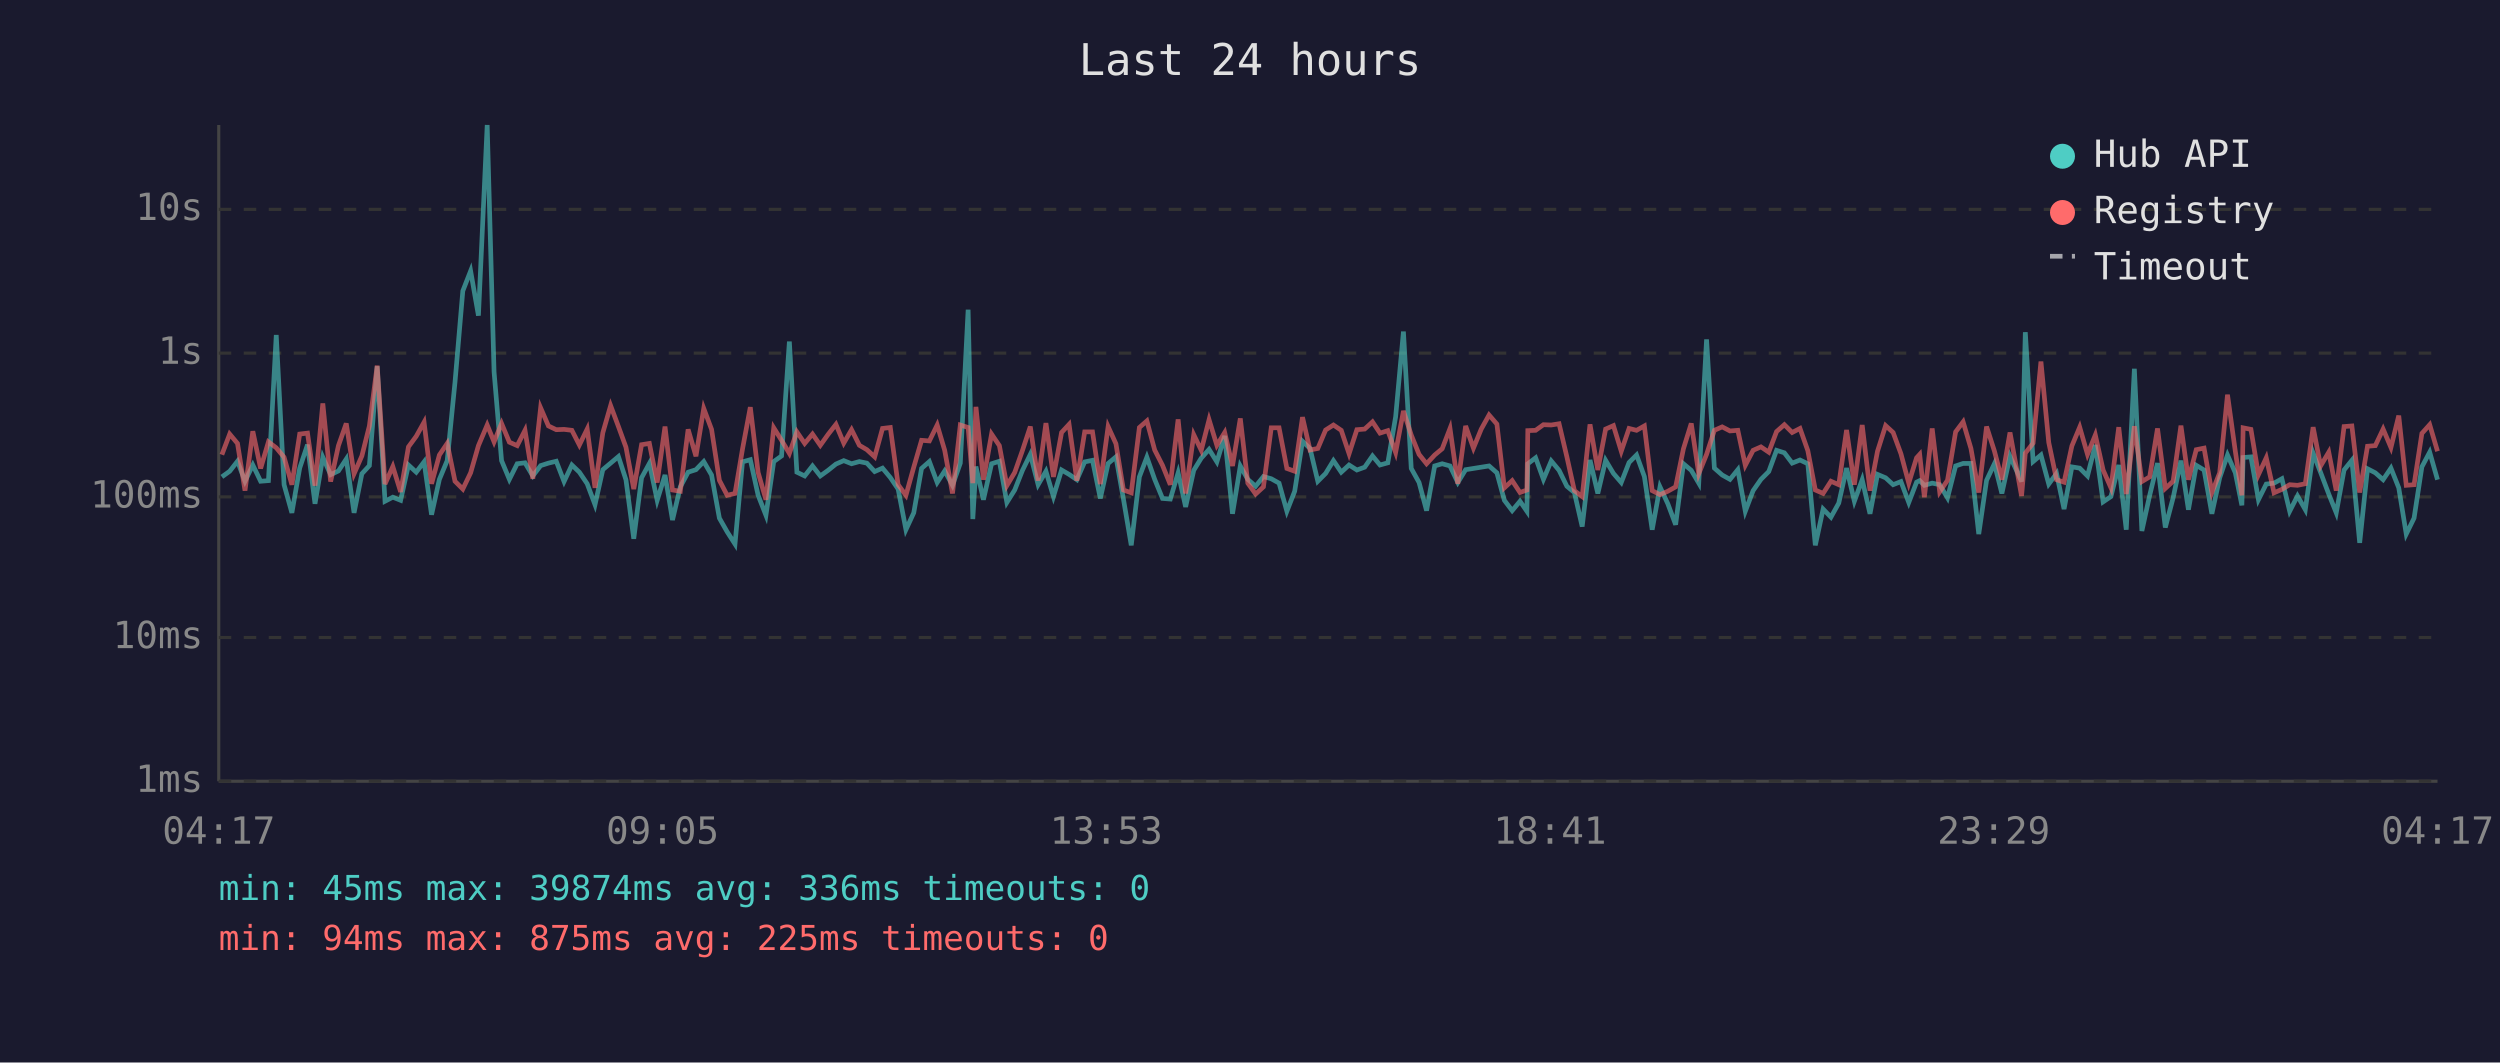
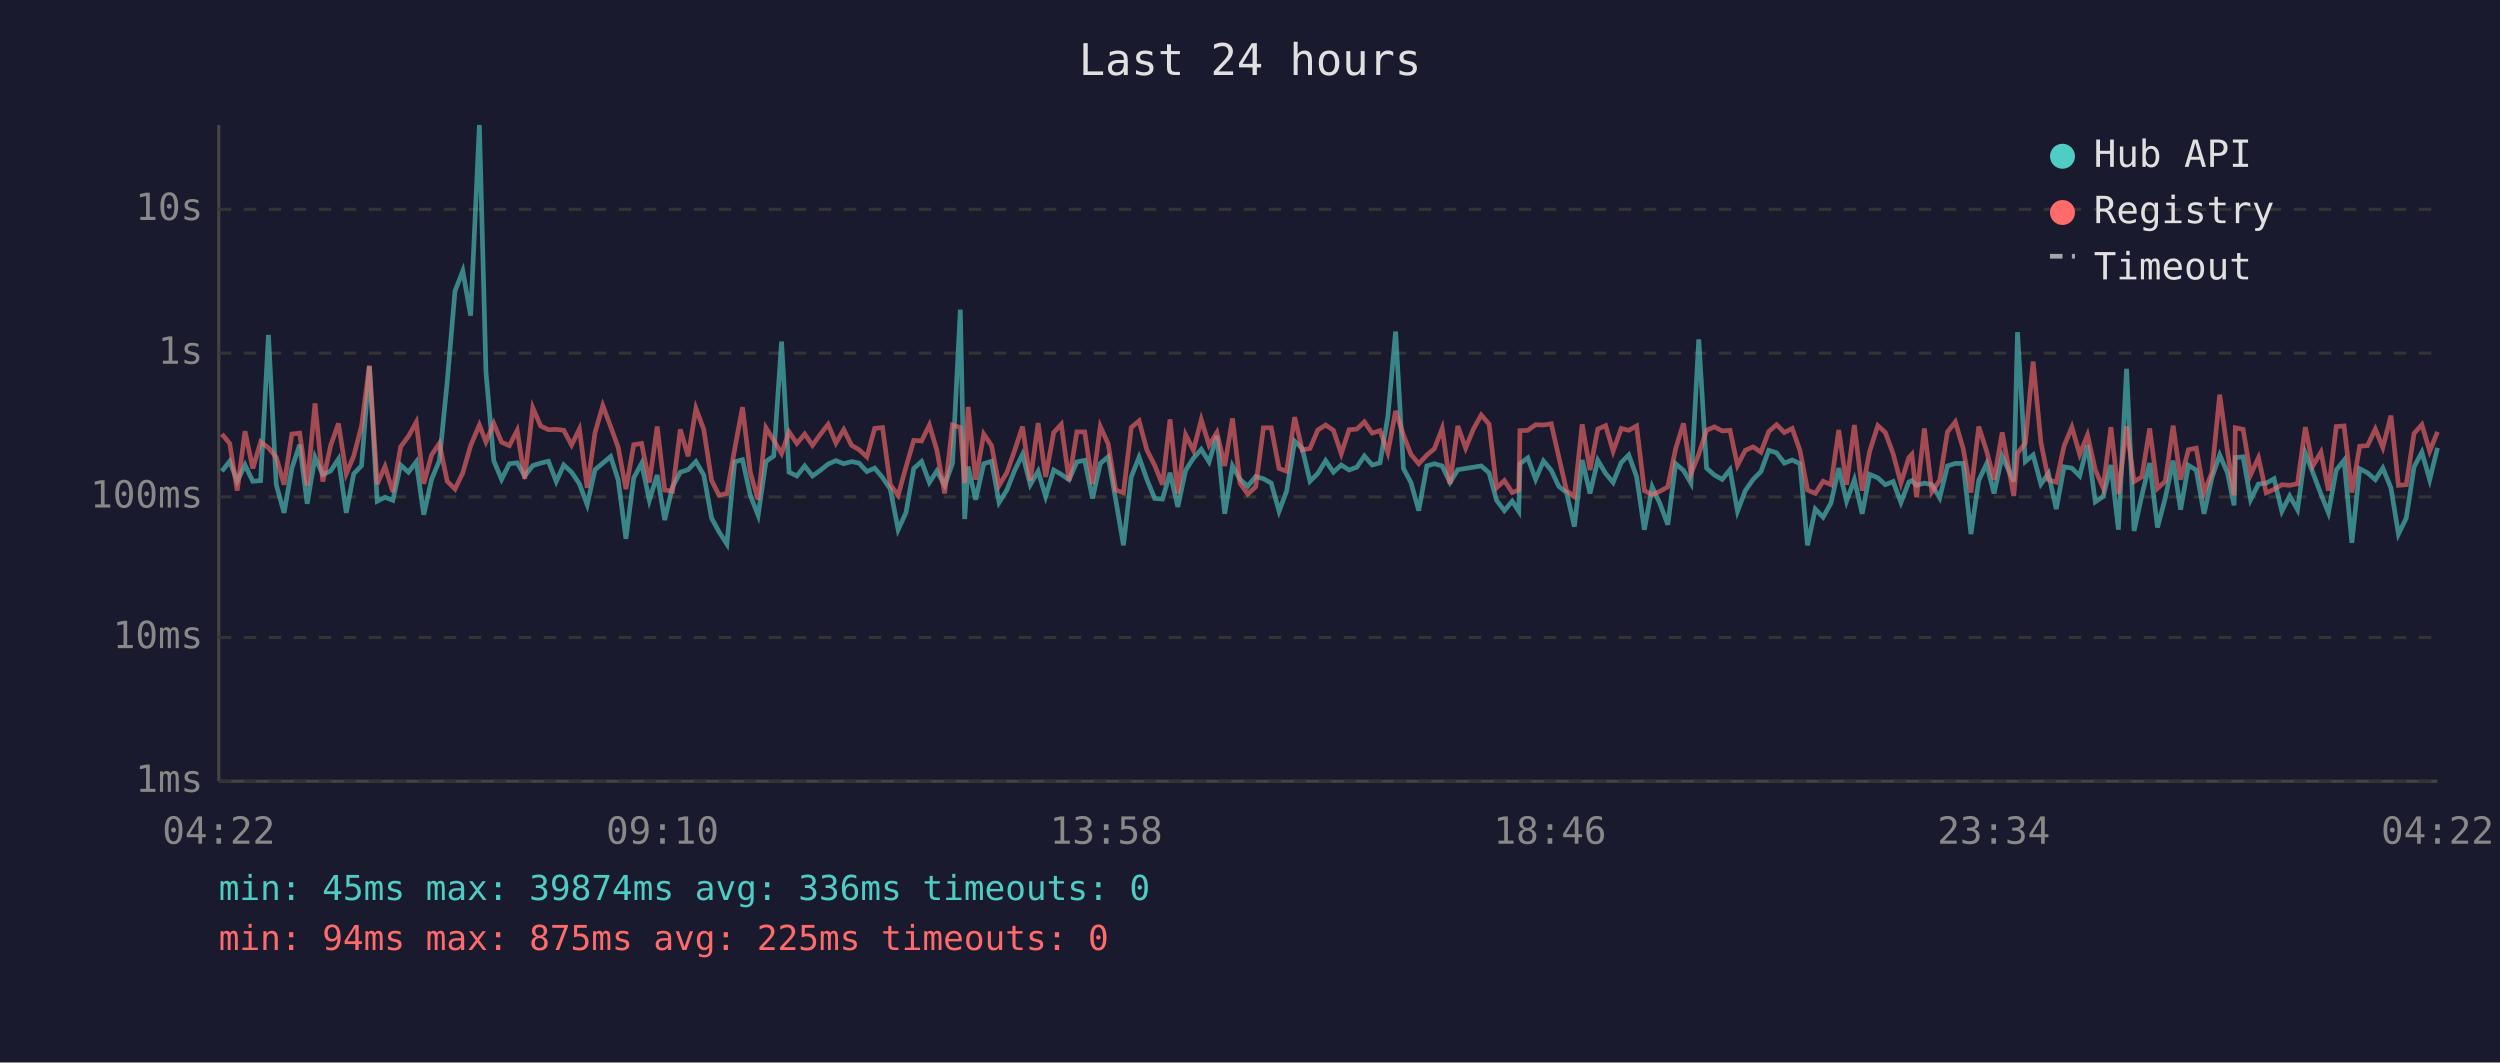
<svg xmlns="http://www.w3.org/2000/svg" viewBox="0 0 800 340" font-family="monospace" font-size="12">
  <rect width="800" height="340" fill="#1a1a2e" />
  <text x="400" y="24" fill="#e0e0e0" font-size="14" text-anchor="middle">Last 24 hours</text>
  <line x1="70" y1="40" x2="70" y2="250" stroke="#444" stroke-width="1" />
  <line x1="70" y1="250" x2="780" y2="250" stroke="#444" stroke-width="1" />
  <line x1="70" y1="250" x2="780" y2="250" stroke="#333" stroke-width="1" stroke-dasharray="4" />
  <text x="65" y="250" fill="#888" text-anchor="end" dominant-baseline="middle">1ms</text>
  <line x1="70" y1="204" x2="780" y2="204" stroke="#333" stroke-width="1" stroke-dasharray="4" />
  <text x="65" y="204" fill="#888" text-anchor="end" dominant-baseline="middle">10ms</text>
  <line x1="70" y1="159" x2="780" y2="159" stroke="#333" stroke-width="1" stroke-dasharray="4" />
  <text x="65" y="159" fill="#888" text-anchor="end" dominant-baseline="middle">100ms</text>
  <line x1="70" y1="113" x2="780" y2="113" stroke="#333" stroke-width="1" stroke-dasharray="4" />
  <text x="65" y="113" fill="#888" text-anchor="end" dominant-baseline="middle">1s</text>
  <line x1="70" y1="67" x2="780" y2="67" stroke="#333" stroke-width="1" stroke-dasharray="4" />
  <text x="65" y="67" fill="#888" text-anchor="end" dominant-baseline="middle">10s</text>
-   <text x="70" y="270" fill="#888" text-anchor="middle">04:17</text>
-   <text x="212" y="270" fill="#888" text-anchor="middle">09:05</text>
-   <text x="354" y="270" fill="#888" text-anchor="middle">13:53</text>
-   <text x="496" y="270" fill="#888" text-anchor="middle">18:41</text>
-   <text x="638" y="270" fill="#888" text-anchor="middle">23:29</text>
-   <text x="780" y="270" fill="#888" text-anchor="middle">04:17</text>
-   <polyline points="71.0,152.6 73.5,150.8 76.0,147.6 78.4,154.0 80.9,148.8 83.4,154.0 85.9,153.8 88.4,107.2 90.9,155.1 93.4,164.1 95.9,149.8 98.4,142.3 100.8,161.2 103.3,146.3 105.8,151.9 108.3,150.7 110.8,146.9 113.3,164.1 115.8,151.6 118.2,149.0 120.7,117.2 123.2,160.4 125.7,159.1 128.2,160.1 130.7,148.8 133.2,151.1 135.7,147.8 138.1,164.7 140.6,153.4 143.1,147.4 145.6,122.3 148.1,93.1 150.6,86.7 153.1,101.0 155.9,40.0 158.1,119.0 160.5,147.4 163.0,153.4 165.5,148.4 168.0,148.1 170.5,152.3 173.0,149.0 175.5,148.2 178.0,147.6 180.5,154.1 183.0,148.8 185.4,151.1 187.9,154.8 190.4,161.5 192.9,150.3 195.4,148.2 197.9,146.1 200.3,153.5 202.8,172.4 205.3,152.9 207.8,148.3 210.3,160.1 212.8,152.0 215.2,166.4 217.7,155.8 220.2,151.1 222.7,150.3 225.2,147.7 227.7,152.0 230.2,165.8 232.7,170.2 235.2,174.1 237.6,147.8 240.1,147.1 242.6,158.5 245.1,164.9 247.6,147.7 250.1,145.9 252.6,109.3 255.0,151.1 257.5,152.3 260.0,149.1 262.5,152.3 265.0,150.5 267.5,148.5 270.0,147.4 272.5,148.4 275.0,147.7 277.4,148.2 279.9,150.9 282.4,149.8 284.9,152.8 287.4,156.5 289.9,169.5 292.4,164.1 294.9,149.9 297.4,147.7 299.9,154.4 302.3,150.7 304.8,155.3 307.3,148.2 309.8,99.1 311.3,166.1 312.3,149.3 314.7,159.9 317.3,148.4 319.8,147.6 322.2,160.8 324.7,156.8 327.2,150.5 329.7,145.4 332.2,155.1 334.7,150.8 337.1,158.9 339.7,150.4 342.1,151.8 344.6,153.5 347.1,147.8 349.6,147.3 352.1,159.5 354.6,148.3 357.1,146.2 359.5,159.7 362.0,174.5 364.6,152.6 367.0,146.3 369.5,153.4 372.0,159.5 374.5,159.7 377.0,151.3 379.4,162.2 382.0,150.5 384.4,146.6 386.9,143.8 389.4,147.8 391.9,139.5 394.4,164.4 396.9,149.1 399.3,153.4 401.8,155.6 404.3,152.5 406.8,153.2 409.3,154.6 411.8,163.6 414.3,157.2 416.8,141.2 419.2,143.5 421.7,154.0 424.2,151.5 426.7,147.4 429.2,151.1 431.7,148.8 434.2,150.4 436.7,149.5 439.2,145.9 441.6,148.8 444.1,148.1 446.6,133.4 449.1,106.1 451.6,149.9 454.1,154.4 456.5,163.4 459.1,149.1 461.5,148.4 464.0,149.1 466.5,154.4 469.0,150.3 471.5,149.9 474.0,149.5 476.5,149.1 479.0,151.3 481.4,160.1 483.9,163.4 486.4,160.4 488.6,163.6 488.9,148.4 491.4,146.5 493.9,153.4 496.4,147.5 498.9,150.5 501.4,155.6 503.8,157.6 506.3,168.5 508.8,147.2 511.3,157.9 513.8,147.3 516.3,151.5 518.8,154.4 521.3,148.0 523.7,145.6 526.2,152.5 528.7,169.5 531.2,155.8 533.7,161.2 536.2,167.9 538.7,148.4 541.2,150.5 543.6,154.6 546.1,108.6 548.6,149.8 551.1,152.0 553.6,153.4 556.1,150.3 558.5,163.6 561.0,157.0 563.5,153.4 566.0,150.9 568.5,144.1 571.0,144.9 573.5,148.2 576.0,147.2 578.5,148.4 580.9,174.5 583.4,162.9 585.9,165.5 588.4,161.0 590.9,149.8 593.4,160.4 595.9,153.5 598.4,164.4 600.8,151.8 603.4,152.9 605.8,155.1 608.3,154.1 610.8,160.8 613.3,154.3 614.3,153.8 615.8,155.3 618.3,154.6 620.7,155.1 623.2,159.3 625.8,149.1 628.2,148.3 630.7,148.3 633.2,170.9 635.7,153.7 638.2,148.4 640.6,157.9 643.2,146.0 646.9,154.1 648.1,106.3 650.6,147.7 653.1,145.6 655.6,154.9 658.1,151.5 660.5,162.9 663.0,149.4 665.5,149.8 668.0,152.3 670.5,142.4 673.0,160.6 675.5,158.9 678.0,148.8 680.4,169.5 683.0,118.0 685.4,169.9 687.9,158.5 690.4,148.2 692.9,168.8 695.4,159.3 697.9,147.4 700.3,163.1 702.8,148.9 705.3,150.4 707.8,164.4 710.3,152.9 712.8,145.6 715.3,151.3 717.4,161.7 717.8,146.4 720.3,146.2 722.7,159.9 725.2,154.9 727.7,154.6 730.2,153.2 732.7,163.6 735.2,158.7 737.7,163.1 740.2,145.0 742.6,151.2 745.2,158.1 747.6,164.1 750.1,150.4 752.6,147.3 755.1,173.7 757.6,150.0 760.1,151.3 762.6,153.5 765.1,149.8 767.6,156.1 770.0,170.9 772.5,165.8 775.0,149.4 777.5,144.7 780.0,153.5" fill="none" stroke="#4ecdc4" stroke-width="1.5" opacity="0.6" />
-   <polyline points="71.0,145.5 73.5,138.9 76.0,141.9 78.4,157.0 80.9,138.0 83.4,149.9 85.9,141.4 88.4,143.3 90.9,146.3 93.4,155.1 95.9,138.9 98.4,138.6 100.8,155.4 103.3,129.1 105.8,154.1 108.3,142.6 110.8,135.5 113.3,151.6 115.8,145.9 118.2,136.3 120.7,117.0 123.2,154.9 125.7,149.3 128.2,157.4 130.7,143.0 133.2,139.6 135.7,135.1 138.1,154.8 140.6,145.6 143.1,141.9 145.6,154.0 148.1,156.5 150.6,151.3 153.1,142.6 155.9,136.0 158.1,141.4 160.5,135.5 163.0,141.5 165.5,142.6 168.0,137.7 170.5,153.2 173.0,130.5 175.5,136.3 178.0,137.5 180.5,137.4 183.0,137.7 185.4,142.4 187.9,137.3 190.4,156.1 192.9,138.5 195.4,129.8 197.9,136.5 200.3,143.1 202.8,156.5 205.3,142.3 207.8,141.9 210.3,154.4 212.8,136.5 215.2,156.8 217.7,157.2 220.2,137.4 222.7,146.0 225.2,130.7 227.7,137.4 230.2,153.7 232.7,158.5 235.2,157.9 237.6,143.7 240.1,130.3 242.6,151.2 245.1,159.9 247.6,136.9 250.1,140.9 252.6,145.1 255.0,138.2 257.5,141.9 260.0,138.9 262.5,142.5 265.0,139.0 267.5,135.8 270.0,141.8 272.5,137.5 275.0,142.5 277.4,143.9 279.9,146.2 282.4,137.1 284.9,136.8 287.4,155.1 289.9,158.5 292.4,149.5 294.9,140.9 297.4,141.1 299.9,136.0 302.3,144.1 304.8,157.9 307.3,136.0 309.8,136.8 311.3,154.6 312.3,130.2 314.7,153.5 317.3,138.9 319.8,142.6 322.2,155.4 324.7,151.2 327.2,144.1 329.7,136.5 332.2,153.8 334.7,135.4 337.1,152.6 339.7,138.4 342.1,135.8 344.6,153.8 347.1,138.2 349.6,138.2 352.1,154.9 354.6,136.5 357.1,142.0 359.5,156.8 362.0,157.7 364.6,136.8 367.0,134.7 369.5,144.0 372.0,148.9 374.5,155.1 377.0,134.2 379.4,157.9 382.0,139.1 384.4,144.1 386.9,134.3 389.4,142.5 391.9,138.4 394.4,149.1 396.9,133.9 399.3,154.6 401.8,158.1 404.3,155.8 406.8,136.9 409.3,136.9 411.8,149.9 414.3,150.8 416.8,133.5 419.2,144.0 421.7,143.5 424.2,137.6 426.7,136.0 429.2,137.7 431.7,145.2 434.2,137.5 436.7,137.3 439.2,135.0 441.6,138.6 444.1,137.8 446.6,144.8 449.1,131.5 451.6,139.2 454.1,145.4 456.5,148.4 459.1,145.6 461.5,143.6 464.0,137.1 466.5,154.8 469.0,136.3 471.5,143.4 474.0,137.3 476.5,132.8 479.0,135.7 481.4,156.1 483.9,153.8 486.4,157.6 488.6,156.8 488.9,137.8 491.4,137.7 493.9,135.9 496.4,136.0 498.9,135.6 501.4,146.2 503.8,157.0 506.3,158.9 508.8,135.8 511.3,150.4 513.8,137.3 516.3,136.2 518.8,144.4 521.3,137.1 523.7,137.7 526.2,136.3 528.7,157.0 531.2,158.3 533.7,157.2 536.2,155.8 538.7,143.6 541.2,135.5 543.6,151.6 546.1,145.4 548.6,137.7 551.1,136.6 553.6,137.9 556.1,137.7 558.5,148.9 561.0,144.1 563.5,143.0 566.0,144.7 568.5,138.1 571.0,135.9 573.5,138.4 576.0,137.1 578.5,144.2 580.9,156.8 583.4,157.9 585.9,154.0 588.4,155.1 590.9,137.6 593.4,155.1 595.9,136.0 598.4,157.0 600.8,144.4 603.4,136.2 605.8,138.4 608.3,145.2 610.8,154.6 613.3,146.5 614.3,145.4 615.8,159.1 618.3,137.1 620.7,157.4 623.2,153.7 625.8,138.2 628.2,135.0 630.7,143.5 633.2,157.6 635.7,136.5 638.2,144.3 640.6,153.5 643.2,138.4 646.9,158.7 648.1,145.0 650.6,141.8 653.1,115.7 655.6,141.6 658.1,153.5 660.5,154.3 663.0,142.7 665.5,136.7 668.0,145.4 670.5,139.2 673.0,150.4 675.5,156.1 678.0,136.7 680.4,158.1 683.0,136.4 685.4,154.1 687.9,152.6 690.4,137.1 692.9,156.3 695.4,154.0 697.9,136.2 700.3,153.5 702.8,143.9 705.3,143.4 707.8,157.6 710.3,151.3 712.8,126.3 715.3,144.4 717.4,158.5 717.8,136.9 720.3,137.4 722.7,151.9 725.2,146.5 727.7,157.7 730.2,156.6 732.7,155.1 735.2,155.3 737.7,154.8 740.2,136.7 742.6,149.1 745.2,144.7 747.6,157.0 750.1,136.5 752.6,136.3 755.1,157.6 757.6,142.8 760.1,142.6 762.6,137.3 765.1,143.2 767.6,133.0 770.0,155.3 772.5,155.1 775.0,138.7 777.5,135.9 780.0,144.4" fill="none" stroke="#ff6b6b" stroke-width="1.5" opacity="0.6" />
+   <text x="70" y="270" fill="#888" text-anchor="middle">04:22</text>
+   <text x="212" y="270" fill="#888" text-anchor="middle">09:10</text>
+   <text x="354" y="270" fill="#888" text-anchor="middle">13:58</text>
+   <text x="496" y="270" fill="#888" text-anchor="middle">18:46</text>
+   <text x="638" y="270" fill="#888" text-anchor="middle">23:34</text>
+   <text x="780" y="270" fill="#888" text-anchor="middle">04:22</text>
+   <polyline points="71.0,150.8 73.5,147.6 75.9,154.0 78.4,148.8 80.9,154.0 83.4,153.8 85.9,107.2 88.4,155.1 90.9,164.1 93.4,149.8 95.9,142.3 98.3,161.2 100.8,146.3 103.3,151.9 105.8,150.7 108.3,146.9 110.8,164.1 113.2,151.6 115.7,149.0 118.2,117.2 120.7,160.4 123.2,159.1 125.7,160.1 128.2,148.8 130.7,151.1 133.2,147.8 135.6,164.7 138.1,153.4 140.6,147.4 143.1,122.3 145.6,93.1 148.1,86.7 150.6,101.0 153.4,40.0 155.5,119.0 158.0,147.4 160.5,153.4 163.0,148.4 165.5,148.1 167.9,152.3 170.5,149.0 173.0,148.2 175.5,147.6 178.0,154.1 180.4,148.8 182.9,151.1 185.4,154.8 187.9,161.5 190.4,150.3 192.9,148.2 195.4,146.1 197.8,153.5 200.3,172.4 202.8,152.9 205.3,148.3 207.8,160.1 210.3,152.0 212.7,166.4 215.2,155.8 217.7,151.1 220.2,150.3 222.7,147.7 225.2,152.0 227.7,165.8 230.1,170.2 232.6,174.1 235.1,147.8 237.6,147.1 240.1,158.5 242.6,164.9 245.1,147.7 247.6,145.9 250.1,109.3 252.5,151.1 255.0,152.3 257.5,149.1 260.0,152.3 262.5,150.5 265.0,148.5 267.5,147.4 270.0,148.4 272.5,147.7 274.9,148.2 277.4,150.9 279.9,149.8 282.4,152.8 284.9,156.5 287.4,169.5 289.9,164.1 292.4,149.9 294.9,147.7 297.4,154.4 299.8,150.7 302.3,155.3 304.8,148.2 307.3,99.1 308.7,166.1 309.8,149.3 312.2,159.9 314.8,148.4 317.3,147.6 319.7,160.8 322.2,156.8 324.7,150.5 327.2,145.4 329.7,155.1 332.2,150.8 334.6,158.9 337.2,150.4 339.6,151.8 342.1,153.5 344.6,147.8 347.1,147.3 349.6,159.5 352.1,148.3 354.6,146.2 357.0,159.7 359.5,174.5 362.0,152.6 364.5,146.3 367.0,153.4 369.5,159.5 372.0,159.7 374.4,151.3 376.9,162.2 379.4,150.5 381.9,146.6 384.4,143.8 386.9,147.8 389.4,139.5 391.9,164.4 394.4,149.1 396.8,153.4 399.3,155.6 401.8,152.5 404.3,153.2 406.8,154.6 409.3,163.6 411.7,157.2 414.3,141.2 416.7,143.5 419.2,154.0 421.7,151.5 424.2,147.4 426.7,151.1 429.2,148.8 431.7,150.4 434.2,149.5 436.6,145.9 439.1,148.8 441.6,148.1 444.1,133.4 446.6,106.1 449.1,149.9 451.5,154.4 454.0,163.4 456.6,149.1 459.0,148.4 461.5,149.1 464.0,154.4 466.5,150.3 469.0,149.9 471.5,149.5 474.0,149.1 476.5,151.3 478.9,160.1 481.4,163.4 483.9,160.4 486.0,163.6 486.4,148.4 488.9,146.5 491.4,153.4 493.9,147.5 496.4,150.5 498.8,155.6 501.3,157.6 503.8,168.5 506.3,147.2 508.8,157.9 511.3,147.3 513.8,151.5 516.2,154.4 518.8,148.0 521.2,145.6 523.7,152.5 526.2,169.5 528.7,155.8 531.2,161.2 533.7,167.9 536.2,148.4 538.7,150.5 541.1,154.6 543.6,108.6 546.1,149.8 548.6,152.0 551.1,153.4 553.6,150.3 556.0,163.6 558.5,157.0 561.0,153.4 563.5,150.9 566.0,144.1 568.5,144.9 571.0,148.2 573.5,147.2 576.0,148.4 578.4,174.5 580.9,162.9 583.4,165.5 585.9,161.0 588.4,149.8 590.9,160.4 593.4,153.5 595.9,164.4 598.3,151.8 600.9,152.9 603.3,155.1 605.8,154.1 608.3,160.8 610.8,154.3 611.8,153.8 613.3,155.3 615.8,154.6 618.2,155.1 620.7,159.3 623.2,149.1 625.7,148.3 628.2,148.3 630.7,170.9 633.2,153.7 635.7,148.4 638.1,157.9 640.7,146.0 644.4,154.1 645.6,106.3 648.1,147.7 650.6,145.6 653.1,154.9 655.5,151.5 658.0,162.9 660.5,149.4 663.0,149.8 665.5,152.3 668.0,142.4 670.5,160.6 673.0,158.9 675.5,148.8 677.9,169.5 680.5,118.0 682.9,169.9 685.4,158.5 687.9,148.2 690.4,168.8 692.9,159.3 695.4,147.4 697.8,163.1 700.3,148.9 702.8,150.4 705.3,164.4 707.8,152.9 710.3,145.6 712.8,151.3 714.9,161.7 715.3,146.4 717.8,146.2 720.2,159.9 722.7,154.9 725.2,154.6 727.7,153.2 730.2,163.6 732.7,158.7 735.2,163.1 737.7,145.0 740.1,151.2 742.7,158.1 745.1,164.1 747.6,150.4 750.1,147.3 752.6,173.7 755.1,150.0 757.6,151.3 760.1,153.5 762.5,149.8 765.1,156.1 767.5,170.9 770.0,165.8 772.5,149.4 775.0,144.7 777.5,153.5 780.0,143.3" fill="none" stroke="#4ecdc4" stroke-width="1.5" opacity="0.6" />
+   <polyline points="71.0,138.9 73.5,141.9 75.9,157.0 78.4,138.0 80.9,149.9 83.4,141.4 85.9,143.3 88.4,146.3 90.9,155.1 93.4,138.9 95.9,138.6 98.3,155.4 100.8,129.1 103.3,154.1 105.8,142.6 108.3,135.5 110.8,151.6 113.2,145.9 115.7,136.3 118.2,117.0 120.7,154.9 123.2,149.3 125.7,157.4 128.2,143.0 130.7,139.6 133.2,135.1 135.6,154.8 138.1,145.6 140.6,141.9 143.1,154.0 145.6,156.5 148.1,151.3 150.6,142.6 153.4,136.0 155.5,141.4 158.0,135.5 160.5,141.5 163.0,142.6 165.5,137.7 167.9,153.2 170.5,130.5 173.0,136.3 175.5,137.5 178.0,137.4 180.4,137.7 182.9,142.4 185.4,137.3 187.9,156.1 190.4,138.5 192.9,129.8 195.4,136.5 197.8,143.1 200.3,156.5 202.8,142.3 205.3,141.9 207.8,154.4 210.3,136.5 212.7,156.8 215.2,157.2 217.7,137.4 220.2,146.0 222.7,130.7 225.2,137.4 227.7,153.7 230.1,158.5 232.6,157.9 235.1,143.7 237.6,130.3 240.1,151.2 242.6,159.9 245.1,136.9 247.6,140.9 250.1,145.1 252.5,138.2 255.0,141.9 257.5,138.9 260.0,142.5 262.5,139.0 265.0,135.8 267.5,141.8 270.0,137.5 272.5,142.5 274.9,143.9 277.4,146.2 279.9,137.1 282.4,136.8 284.9,155.1 287.4,158.5 289.9,149.5 292.4,140.9 294.9,141.1 297.4,136.0 299.8,144.1 302.3,157.9 304.8,136.0 307.3,136.8 308.7,154.6 309.8,130.2 312.2,153.5 314.8,138.9 317.3,142.6 319.7,155.4 322.2,151.2 324.7,144.1 327.2,136.5 329.7,153.8 332.2,135.4 334.6,152.6 337.2,138.4 339.6,135.8 342.1,153.8 344.6,138.2 347.1,138.2 349.6,154.9 352.1,136.5 354.6,142.0 357.0,156.8 359.5,157.7 362.0,136.8 364.5,134.7 367.0,144.0 369.5,148.9 372.0,155.1 374.4,134.2 376.9,157.9 379.4,139.1 381.9,144.1 384.4,134.3 386.9,142.5 389.4,138.4 391.9,149.1 394.4,133.9 396.8,154.6 399.3,158.1 401.8,155.8 404.3,136.9 406.8,136.9 409.3,149.9 411.7,150.8 414.3,133.5 416.7,144.0 419.2,143.5 421.7,137.6 424.2,136.0 426.7,137.7 429.2,145.2 431.7,137.5 434.2,137.3 436.6,135.0 439.1,138.6 441.6,137.8 444.1,144.8 446.6,131.5 449.1,139.2 451.5,145.4 454.0,148.4 456.6,145.6 459.0,143.6 461.5,137.1 464.0,154.8 466.5,136.3 469.0,143.4 471.5,137.3 474.0,132.8 476.5,135.7 478.9,156.1 481.4,153.8 483.9,157.6 486.0,156.8 486.4,137.8 488.9,137.7 491.4,135.9 493.9,136.0 496.4,135.6 498.8,146.2 501.3,157.0 503.8,158.9 506.3,135.8 508.8,150.4 511.3,137.3 513.8,136.2 516.2,144.4 518.8,137.1 521.2,137.7 523.7,136.3 526.2,157.0 528.7,158.3 531.2,157.2 533.7,155.8 536.2,143.6 538.7,135.5 541.1,151.6 543.6,145.4 546.1,137.7 548.6,136.6 551.1,137.9 553.6,137.7 556.0,148.9 558.5,144.1 561.0,143.0 563.5,144.7 566.0,138.1 568.5,135.9 571.0,138.4 573.5,137.1 576.0,144.2 578.4,156.8 580.9,157.9 583.4,154.0 585.9,155.1 588.4,137.6 590.9,155.1 593.4,136.0 595.9,157.0 598.3,144.4 600.9,136.2 603.3,138.4 605.8,145.2 608.3,154.6 610.8,146.5 611.8,145.4 613.3,159.1 615.8,137.1 618.2,157.4 620.7,153.7 623.2,138.2 625.7,135.0 628.2,143.5 630.7,157.6 633.2,136.5 635.7,144.3 638.1,153.5 640.7,138.4 644.4,158.7 645.6,145.0 648.1,141.8 650.6,115.7 653.1,141.6 655.5,153.5 658.0,154.3 660.5,142.7 663.0,136.7 665.5,145.4 668.0,139.2 670.5,150.4 673.0,156.1 675.5,136.7 677.9,158.1 680.5,136.4 682.9,154.1 685.4,152.6 687.9,137.1 690.4,156.3 692.9,154.0 695.4,136.2 697.8,153.5 700.3,143.9 702.8,143.4 705.3,157.6 707.8,151.3 710.3,126.3 712.8,144.4 714.9,158.5 715.3,136.9 717.8,137.4 720.2,151.9 722.7,146.5 725.2,157.7 727.7,156.6 730.2,155.1 732.7,155.3 735.2,154.8 737.7,136.7 740.1,149.1 742.7,144.7 745.1,157.0 747.6,136.5 750.1,136.3 752.6,157.6 755.1,142.8 757.6,142.6 760.1,137.3 762.5,143.2 765.1,133.0 767.5,155.3 770.0,155.1 772.5,138.7 775.0,135.9 777.5,144.4 780.0,138.2" fill="none" stroke="#ff6b6b" stroke-width="1.5" opacity="0.6" />
  <circle cx="660" cy="50" r="4" fill="#4ecdc4" />
  <text x="670" y="50" fill="#e0e0e0" dominant-baseline="middle">Hub API</text>
  <circle cx="660" cy="68" r="4" fill="#ff6b6b" />
  <text x="670" y="68" fill="#e0e0e0" dominant-baseline="middle">Registry</text>
  <line x1="656" y1="82" x2="664" y2="82" stroke="#e0e0e0" stroke-width="1.5" stroke-dasharray="4,3" opacity="0.7" />
  <text x="670" y="86" fill="#e0e0e0" dominant-baseline="middle">Timeout</text>
  <text x="70" y="288" fill="#4ecdc4" font-size="11">min: 45ms  max: 39874ms  avg: 336ms  timeouts: 0</text>
  <text x="70" y="304" fill="#ff6b6b" font-size="11">min: 94ms  max: 875ms  avg: 225ms  timeouts: 0</text>
</svg>
